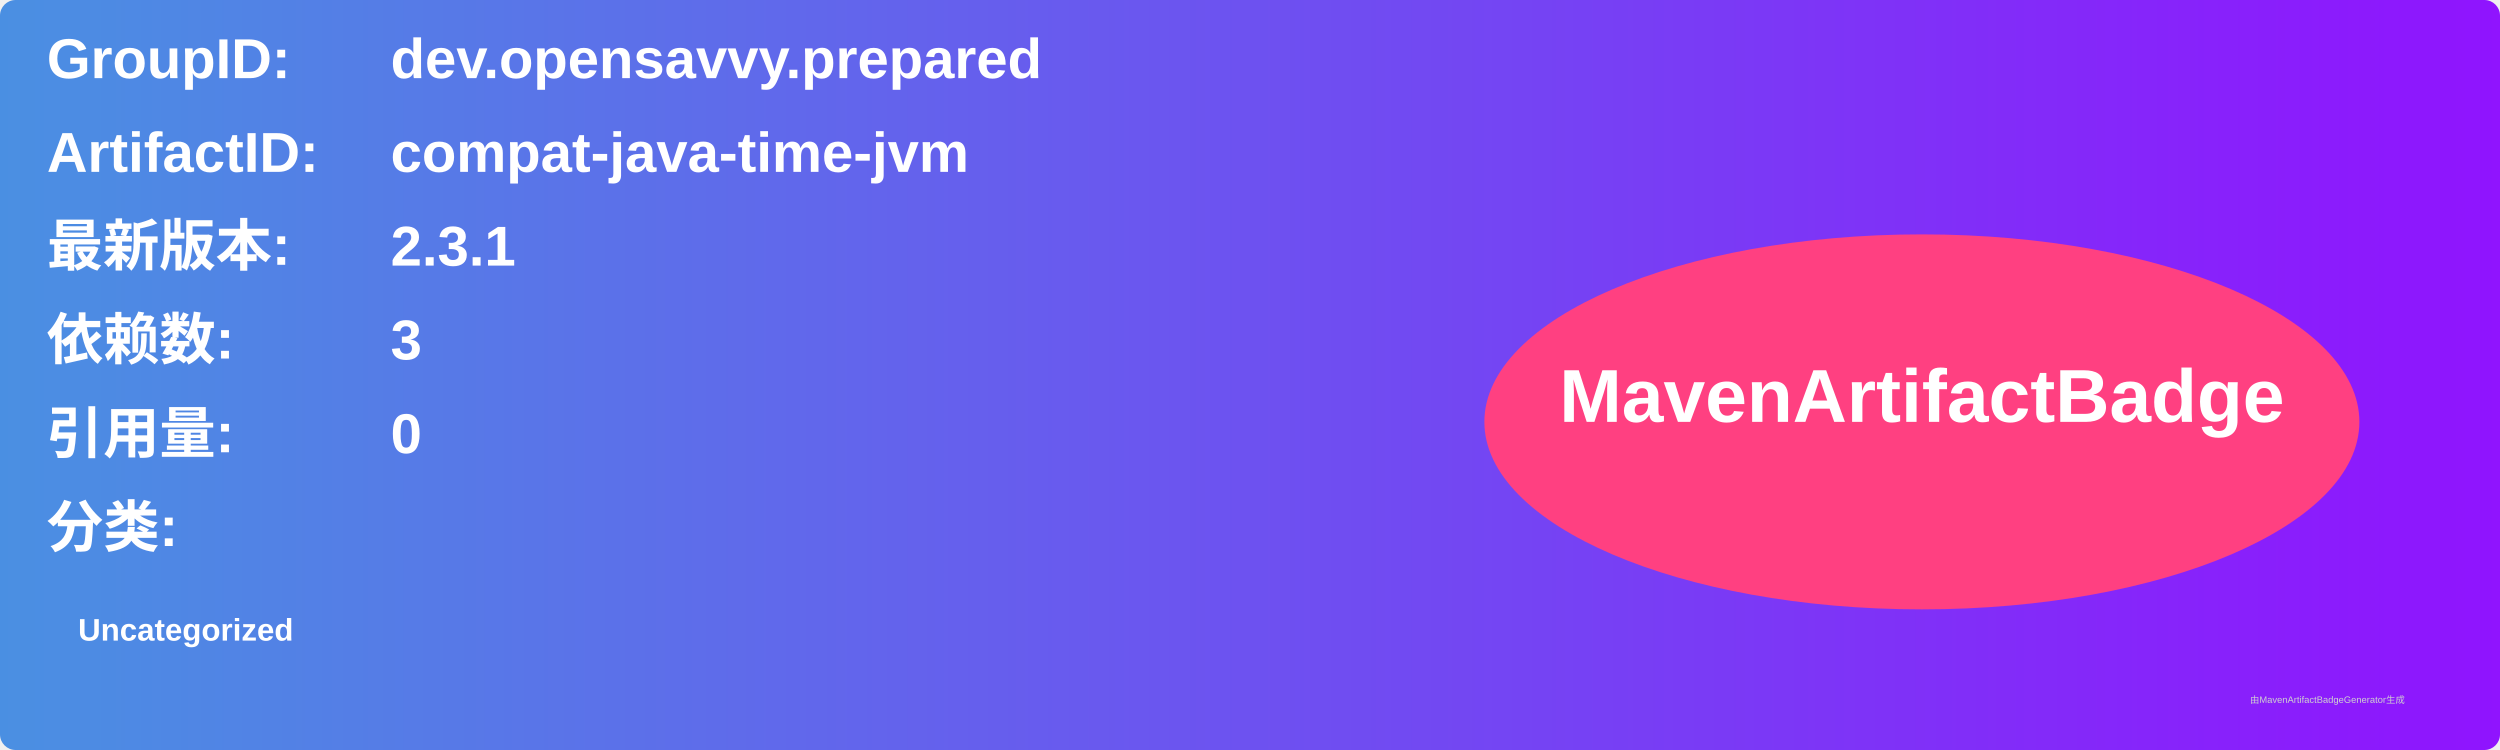
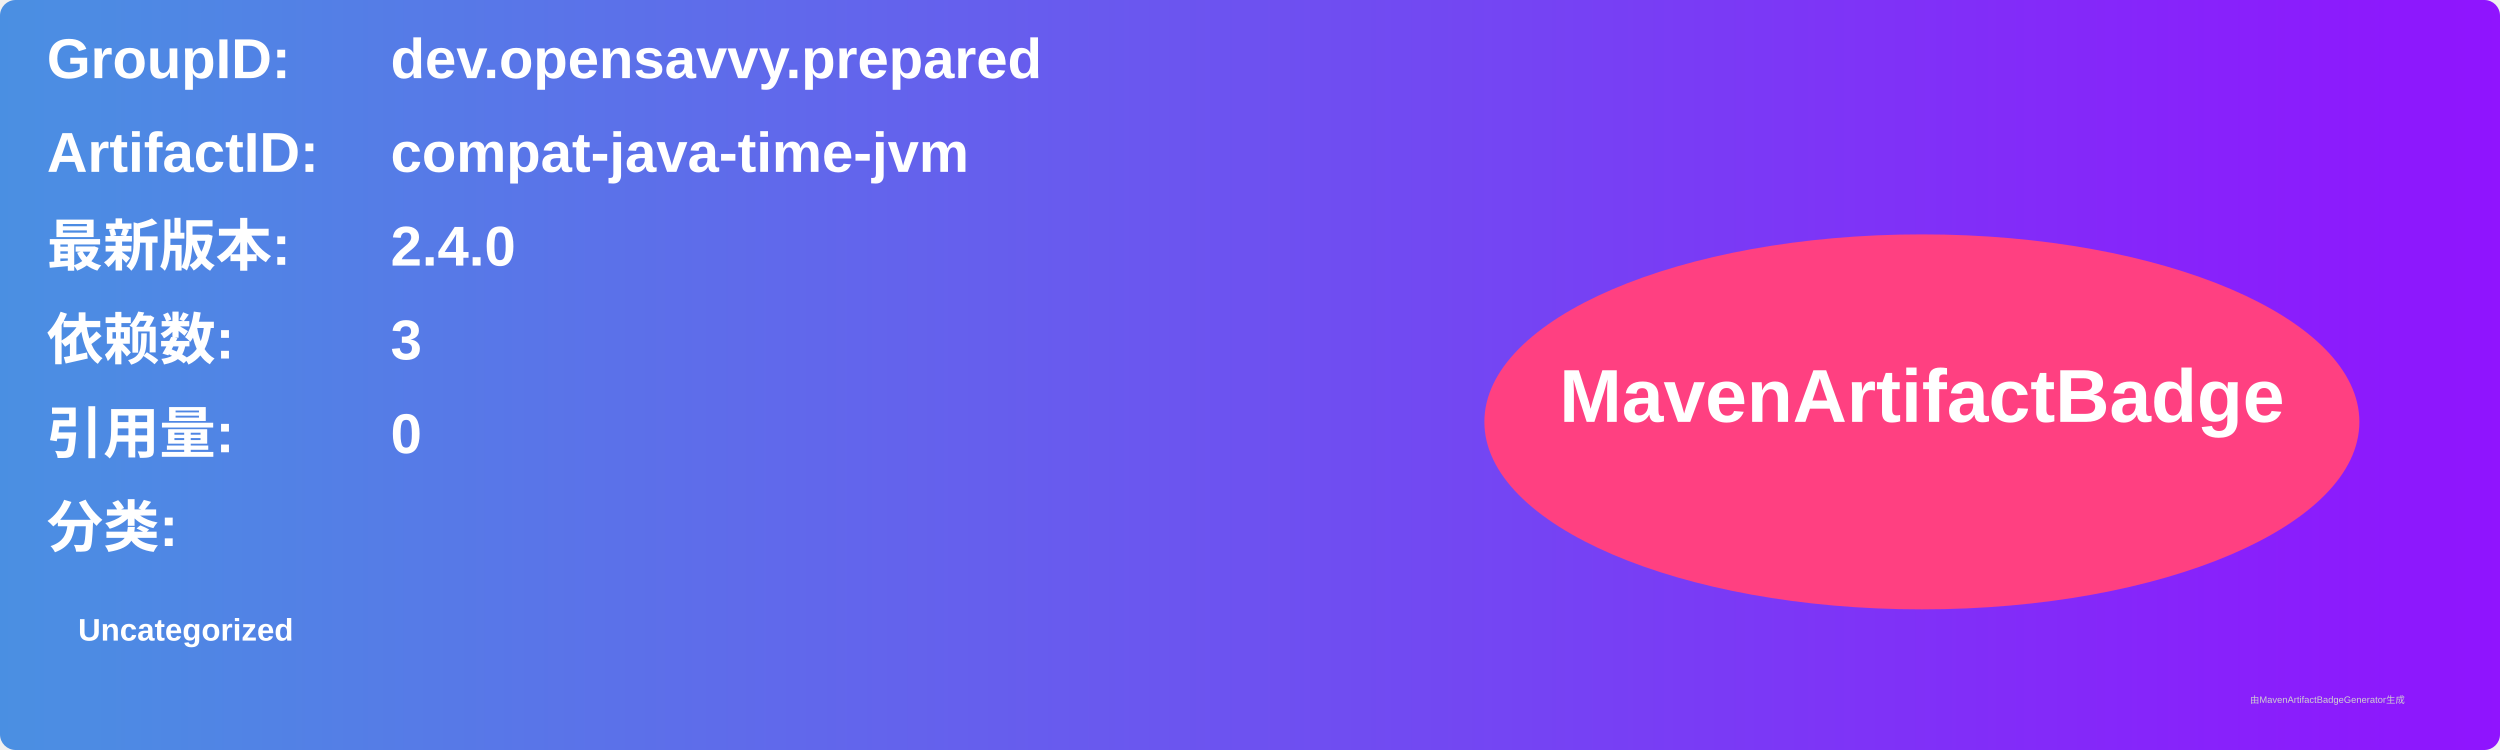
<svg xmlns="http://www.w3.org/2000/svg" width="800" height="240" viewBox="0 0 800 240">
  <linearGradient id="grad" x1="0%" y1="0%" x2="100%" y2="0%">
    <stop offset="0%" stop-color="#4a90e2" />
    <stop offset="100%" stop-color="#9013fe" />
  </linearGradient>
  <rect width="100%" height="100%" rx="5" ry="5" fill="url(#grad)" />
  <g transform="translate(15, 15)">
    <text x="0" y="10" font-family="Arial" font-size="18" fill="white" font-weight="bold" width="260">GroupID:</text>
    <text x="110" y="10" font-family="Arial" font-size="18" fill="white" font-weight="bold" width="460">dev.opensavvy.prepared</text>
    <text x="0" y="40" font-family="Arial" font-size="18" fill="white" font-weight="bold" width="260">ArtifactID:</text>
    <text x="110" y="40" font-family="Arial" font-size="18" fill="white" font-weight="bold" width="460">compat-java-time-jvm</text>
    <text x="0" y="70" font-family="Arial" font-size="18" fill="white" font-weight="bold">最新版本:</text>
    <text x="110" y="70" font-family="Arial" font-size="18" fill="white" font-weight="bold">
-       <tspan font-weight="bold">2.3.1</tspan>
+       <tspan font-weight="bold">2.4.0</tspan>
    </text>
    <text x="0" y="100" font-family="Arial" font-size="18" fill="white" font-weight="bold">依赖数: </text>
    <text x="110" y="100" font-family="Arial" font-size="18" fill="white">
      <tspan font-weight="bold">3</tspan>
    </text>
    <text x="0" y="130" font-family="Arial" font-size="18" fill="white" font-weight="bold">引用量: </text>
    <text x="110" y="130" font-family="Arial" font-size="18" fill="white">
      <tspan font-weight="bold">0</tspan>
    </text>
    <text x="0" y="160" font-family="Arial" font-size="18" fill="white" font-weight="bold">分类:</text>
    <text x="10" y="190" font-family="Arial" font-size="10" fill="white">
      <tspan font-weight="bold">Uncategorized</tspan>
    </text>
    <ellipse cx="600" cy="120" rx="140" ry="60" fill="#ff4081" />
    <text x="600" y="120" text-anchor="middle" font-family="Arial" font-size="24" fill="white" font-weight="bold">MavenArtifactBadge</text>
  </g>
  <text x="720" y="225" font-family="Arial" font-size="3" fill="#d0d0d0">由MavenArtifactBadgeGenerator生成</text>
</svg>
